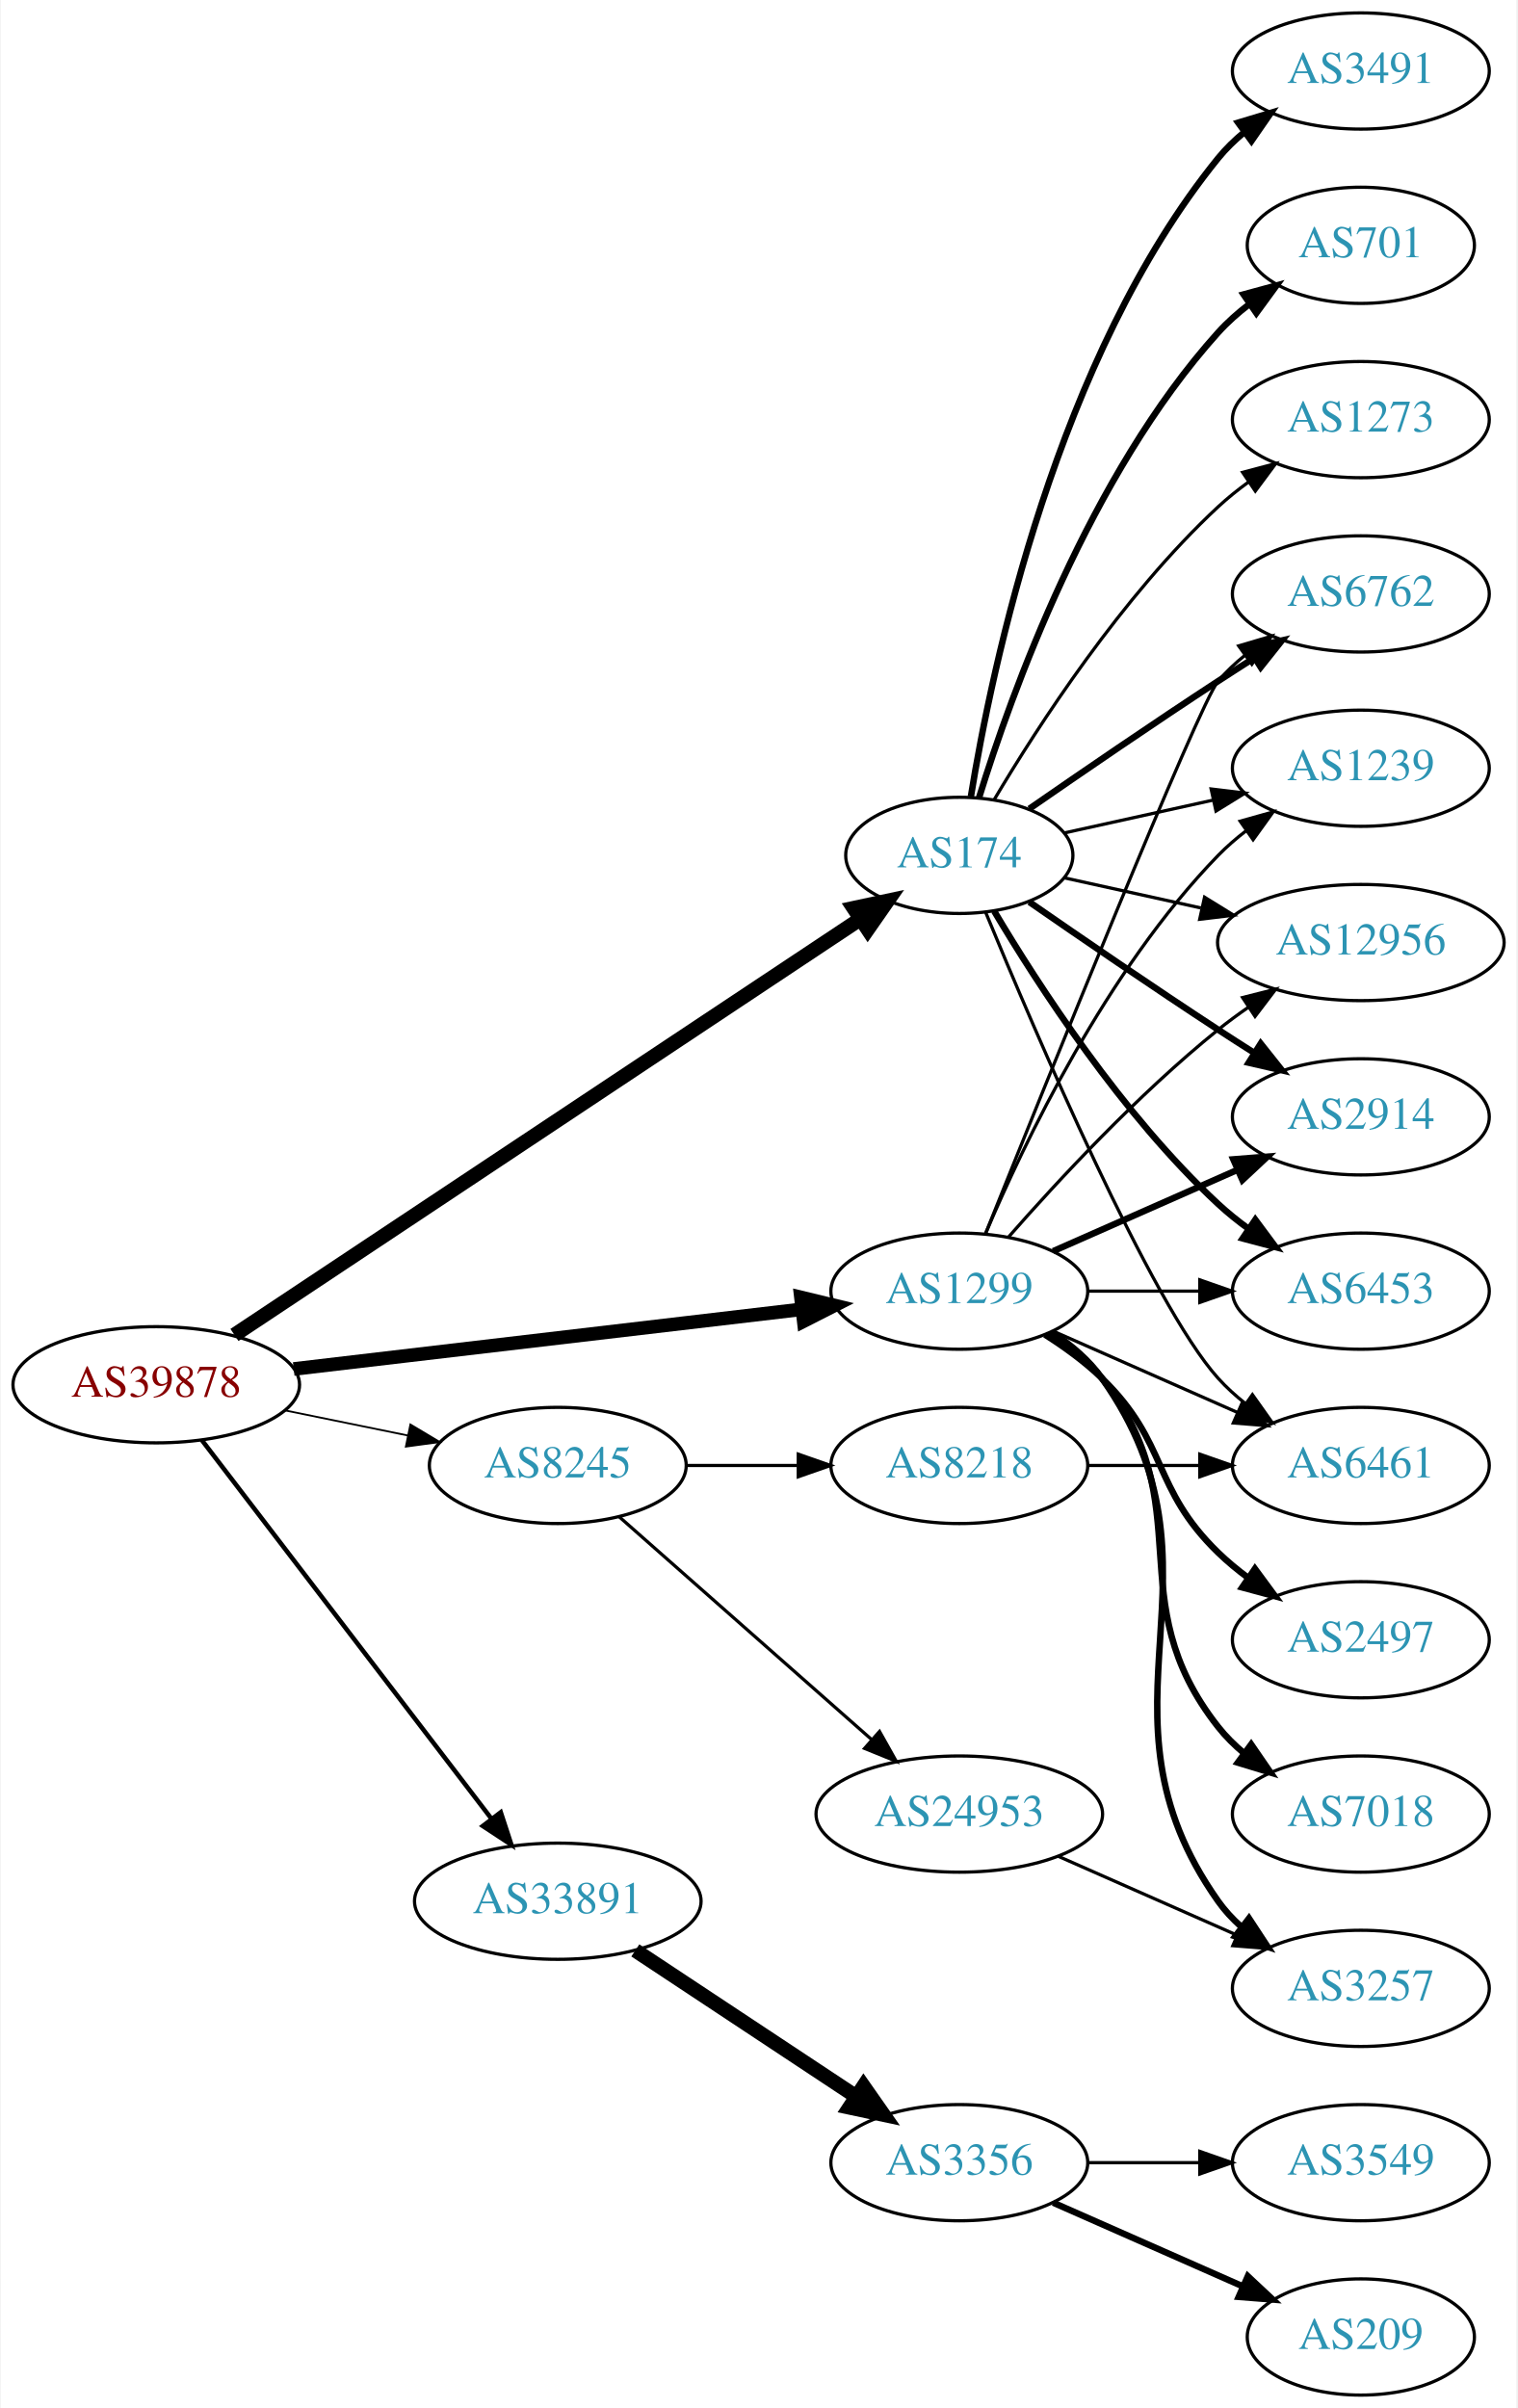
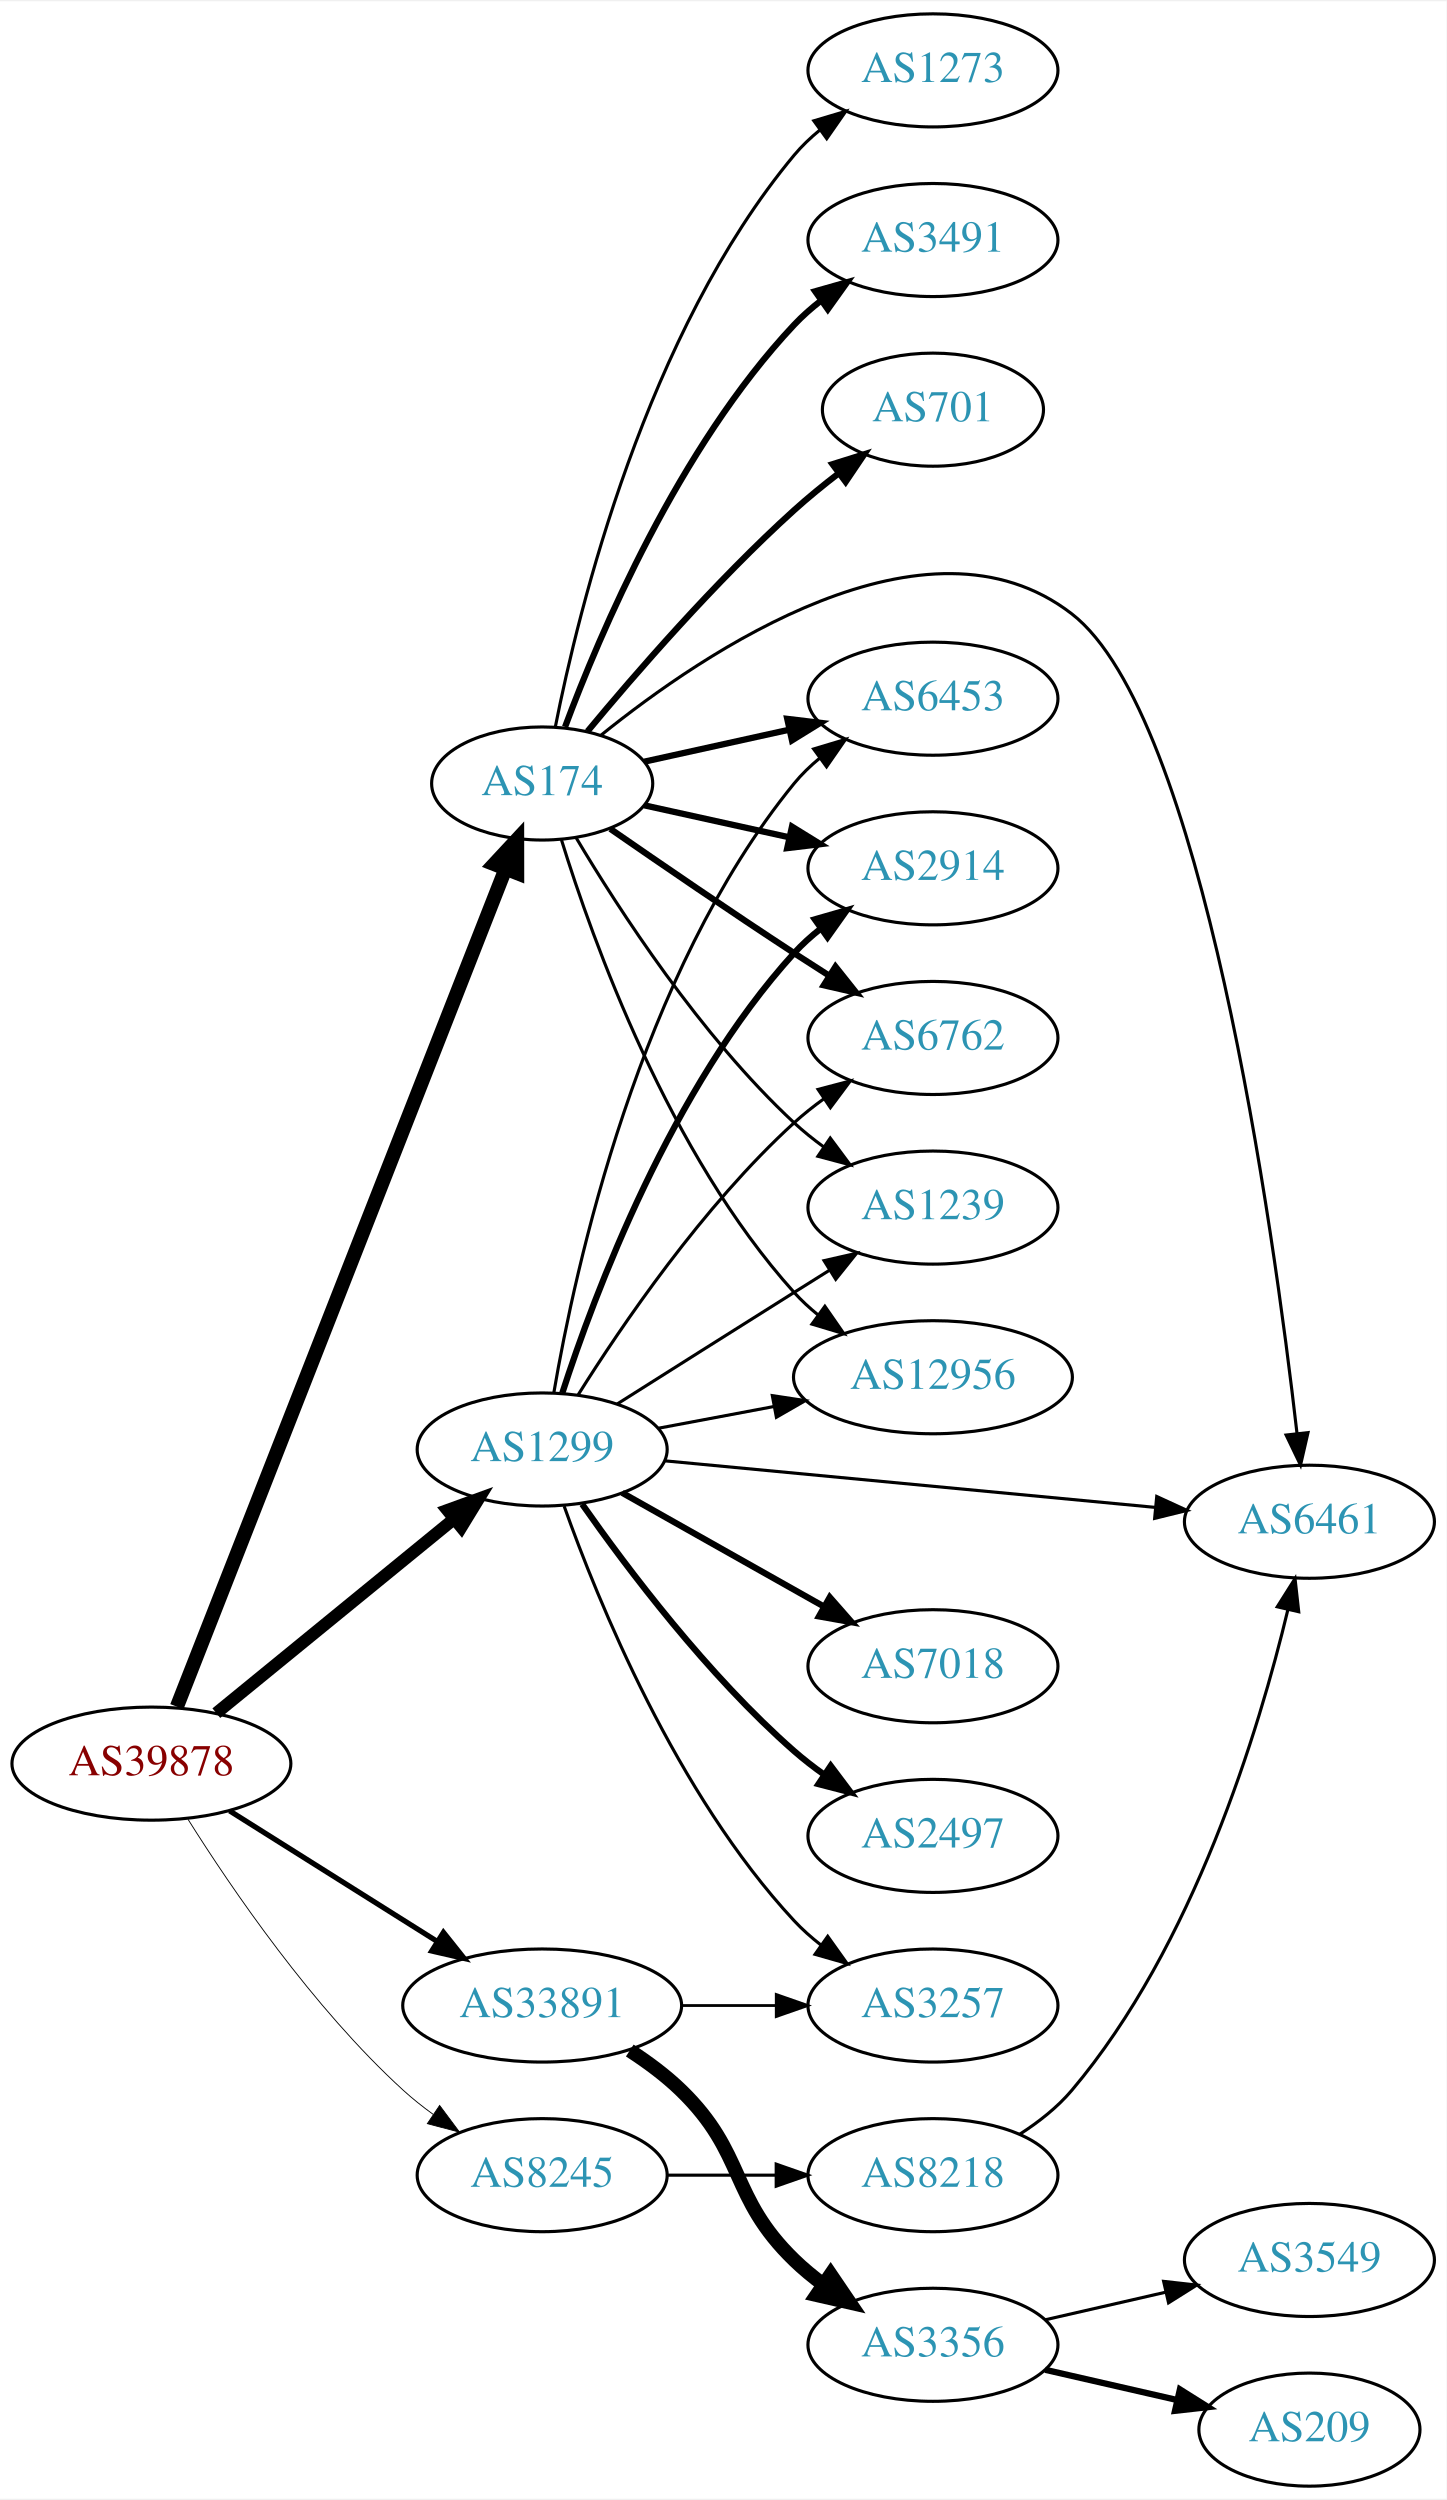
- <svg xmlns="http://www.w3.org/2000/svg" xmlns:xlink="http://www.w3.org/1999/xlink" width="470pt" height="746pt" viewBox="0.00 0.00 469.57 746.00">
-   <g id="graph0" class="graph" transform="scale(1 1) rotate(0) translate(4 742)">
-     <polygon fill="white" stroke="none" points="-4,4 -4,-742 465.569,-742 465.569,4 -4,4" />
+ <svg xmlns="http://www.w3.org/2000/svg" xmlns:xlink="http://www.w3.org/1999/xlink" width="460pt" height="795pt" viewBox="0.00 0.00 460.47 795.00">
+   <g id="graph0" class="graph" transform="scale(1 1) rotate(0) translate(4 791)">
+     <polygon fill="white" stroke="none" points="-4,4 -4,-791 456.469,-791 456.469,4 -4,4" />
    <g id="node1" class="node">
      <g id="a_node1">
        <a xlink:href="/asn/39878" xlink:title="AS39878 ~ Peter Rauter GmbH [AT]">
-           <ellipse fill="#ffffff" stroke="black" cx="44.196" cy="-313" rx="44.393" ry="18" />
-           <text text-anchor="middle" x="44.196" y="-309.3" font-family="Times,serif" font-size="14.00" fill="#880000">AS39878</text>
+           <ellipse fill="#ffffff" stroke="black" cx="44.196" cy="-230" rx="44.393" ry="18" />
+           <text text-anchor="middle" x="44.196" y="-226.3" font-family="Times,serif" font-size="14.00" fill="#880000">AS39878</text>
        </a>
      </g>
    </g>
    <g id="node2" class="node">
      <g id="a_node2">
        <a xlink:href="/asn/174" xlink:title="AS174 ~ Cogent Communications [US]">
-           <ellipse fill="#ffffff" stroke="black" cx="292.98" cy="-477" rx="35.194" ry="18" />
-           <text text-anchor="middle" x="292.98" y="-473.3" font-family="Times,serif" font-size="14.00" fill="#2c94b3">AS174</text>
+           <ellipse fill="#ffffff" stroke="black" cx="168.588" cy="-542" rx="35.194" ry="18" />
+           <text text-anchor="middle" x="168.588" y="-538.3" font-family="Times,serif" font-size="14.00" fill="#2c94b3">AS174</text>
        </a>
      </g>
    </g>
    <g id="edge1" class="edge">
-       <path fill="none" stroke="black" stroke-width="4.5" d="M68.413,-328.429C113.463,-358.367 212.665,-424.291 262.372,-457.324" />
-       <polygon fill="black" stroke="black" stroke-width="4.5" points="260.26,-460.648 270.768,-462.903 264.619,-454.089 260.26,-460.648" />
+       <path fill="none" stroke="black" stroke-width="4.5" d="M52.305,-248.123C72.845,-300.482 132.36,-452.197 156.859,-514.648" />
+       <polygon fill="black" stroke="black" stroke-width="4.5" points="153.294,-516.344 160.612,-524.216 160.625,-513.468 153.294,-516.344" />
    </g>
    <g id="node3" class="node">
      <g id="a_node3">
        <a xlink:href="/asn/1299" xlink:title="AS1299 ~ Telia Carrier [EU]">
-           <ellipse fill="#ffffff" stroke="black" cx="292.98" cy="-342" rx="39.794" ry="18" />
-           <text text-anchor="middle" x="292.98" y="-338.3" font-family="Times,serif" font-size="14.00" fill="#2c94b3">AS1299</text>
+           <ellipse fill="#ffffff" stroke="black" cx="168.588" cy="-330" rx="39.794" ry="18" />
+           <text text-anchor="middle" x="168.588" y="-326.3" font-family="Times,serif" font-size="14.00" fill="#2c94b3">AS1299</text>
        </a>
      </g>
    </g>
    <g id="edge2" class="edge">
-       <path fill="none" stroke="black" stroke-width="4.219" d="M86.781,-317.887C130.329,-323.004 198.62,-331.029 244.317,-336.399" />
-       <polygon fill="black" stroke="black" stroke-width="4.219" points="243.915,-340.068 254.277,-337.569 244.776,-332.736 243.915,-340.068" />
+       <path fill="none" stroke="black" stroke-width="3.938" d="M64.861,-246.067C85.323,-262.785 117.514,-289.087 140.403,-307.789" />
+       <polygon fill="black" stroke="black" stroke-width="3.938" points="138.418,-310.686 148.376,-314.303 142.847,-305.265 138.418,-310.686" />
    </g>
    <g id="node4" class="node">
      <g id="a_node4">
        <a xlink:href="/asn/8245" xlink:title="AS8245 ~ Video-Broadcast GmbH [AT]">
-           <ellipse fill="#ffffff" stroke="black" cx="168.588" cy="-288" rx="39.794" ry="18" />
-           <text text-anchor="middle" x="168.588" y="-284.3" font-family="Times,serif" font-size="14.00" fill="#2c94b3">AS8245</text>
+           <ellipse fill="#ffffff" stroke="black" cx="168.588" cy="-99" rx="39.794" ry="18" />
+           <text text-anchor="middle" x="168.588" y="-95.3" font-family="Times,serif" font-size="14.00" fill="#2c94b3">AS8245</text>
        </a>
      </g>
    </g>
    <g id="edge3" class="edge">
-       <path fill="none" stroke="black" stroke-width="0.562" d="M83.922,-305.09C96.079,-302.607 109.61,-299.843 122.186,-297.274" />
-       <polygon fill="black" stroke="black" stroke-width="0.562" points="122.926,-300.695 132.023,-295.265 121.525,-293.837 122.926,-300.695" />
+       <path fill="none" stroke="black" stroke-width="0.281" d="M55.864,-212.251C69.713,-190.207 95.548,-152.301 124.392,-126 127.323,-123.328 130.552,-120.763 133.885,-118.351" />
+       <polygon fill="black" stroke="black" stroke-width="0.281" points="135.942,-121.186 142.275,-112.692 132.028,-115.382 135.942,-121.186" />
    </g>
    <g id="node5" class="node">
      <g id="a_node5">
        <a xlink:href="/asn/33891" xlink:title="AS33891 ~ CORE-BACKBONE GMBH GLOBAL NETWORK [DE]">
          <ellipse fill="#ffffff" stroke="black" cx="168.588" cy="-153" rx="44.393" ry="18" />
          <text text-anchor="middle" x="168.588" y="-149.3" font-family="Times,serif" font-size="14.00" fill="#2c94b3">AS33891</text>
        </a>
      </g>
    </g>
    <g id="edge4" class="edge">
-       <path fill="none" stroke="black" stroke-width="1.406" d="M58.294,-295.877C79.806,-267.756 122.737,-211.633 147.916,-178.717" />
-       <polygon fill="black" stroke="black" stroke-width="1.406" points="150.917,-180.554 154.213,-170.485 145.358,-176.301 150.917,-180.554" />
+       <path fill="none" stroke="black" stroke-width="1.688" d="M69.085,-214.971C87.955,-203.099 114.478,-186.413 135.249,-173.345" />
+       <polygon fill="black" stroke="black" stroke-width="1.688" points="137.159,-176.279 143.76,-167.991 133.431,-170.354 137.159,-176.279" />
    </g>
    <g id="node6" class="node">
      <g id="a_node6">
-         <a xlink:href="/asn/2914" xlink:title="AS2914 ~ NTT America, Inc. [US]">
-           <ellipse fill="#ffffff" stroke="black" cx="417.373" cy="-396" rx="39.794" ry="18" />
-           <text text-anchor="middle" x="417.373" y="-392.3" font-family="Times,serif" font-size="14.00" fill="#2c94b3">AS2914</text>
+         <a xlink:href="/asn/6762" xlink:title="AS6762 ~ TELECOM ITALIA SPARKLE S.p.A. [IT]">
+           <ellipse fill="#ffffff" stroke="black" cx="292.98" cy="-461" rx="39.794" ry="18" />
+           <text text-anchor="middle" x="292.98" y="-457.3" font-family="Times,serif" font-size="14.00" fill="#2c94b3">AS6762</text>
        </a>
      </g>
    </g>
    <g id="edge5" class="edge">
-       <path fill="none" stroke="black" stroke-width="2" d="M314.671,-462.56C330.563,-451.551 353.113,-436.103 373.176,-423 376.758,-420.661 380.529,-418.241 384.289,-415.856" />
-       <polygon fill="black" stroke="black" stroke-width="2" points="386.352,-418.693 392.95,-410.404 382.623,-412.769 386.352,-418.693" />
+       <path fill="none" stroke="black" stroke-width="2" d="M190.279,-527.56C206.17,-516.551 228.721,-501.103 248.784,-488 252.366,-485.661 256.137,-483.241 259.897,-480.856" />
+       <polygon fill="black" stroke="black" stroke-width="2" points="261.959,-483.693 268.558,-475.404 258.23,-477.769 261.959,-483.693" />
    </g>
    <g id="node7" class="node">
      <g id="a_node7">
-         <a xlink:href="/asn/6453" xlink:title="AS6453 ~ TATA COMMUNICATIONS (AMERICA) INC [US]">
-           <ellipse fill="#ffffff" stroke="black" cx="417.373" cy="-342" rx="39.794" ry="18" />
-           <text text-anchor="middle" x="417.373" y="-338.3" font-family="Times,serif" font-size="14.00" fill="#2c94b3">AS6453</text>
+         <a xlink:href="/asn/3491" xlink:title="AS3491 ~ PCCW Global, Inc. [US]">
+           <ellipse fill="#ffffff" stroke="black" cx="292.98" cy="-715" rx="39.794" ry="18" />
+           <text text-anchor="middle" x="292.98" y="-711.3" font-family="Times,serif" font-size="14.00" fill="#2c94b3">AS3491</text>
        </a>
      </g>
    </g>
    <g id="edge6" class="edge">
-       <path fill="none" stroke="black" stroke-width="2" d="M303.793,-459.721C317.299,-436.989 343.359,-396.686 373.176,-369 376.083,-366.301 379.296,-363.72 382.62,-361.297" />
-       <polygon fill="black" stroke="black" stroke-width="2" points="384.679,-364.13 390.998,-355.625 380.755,-358.333 384.679,-364.13" />
+       <path fill="none" stroke="black" stroke-width="2" d="M175.873,-560.014C186.885,-589.558 212.045,-648.924 248.784,-688 251.359,-690.738 254.269,-693.312 257.333,-695.699" />
+       <polygon fill="black" stroke="black" stroke-width="2" points="255.483,-698.677 265.675,-701.571 259.512,-692.953 255.483,-698.677" />
    </g>
    <g id="node8" class="node">
      <g id="a_node8">
-         <a xlink:href="/asn/6762" xlink:title="AS6762 ~ TELECOM ITALIA SPARKLE S.p.A. [IT]">
-           <ellipse fill="#ffffff" stroke="black" cx="417.373" cy="-558" rx="39.794" ry="18" />
-           <text text-anchor="middle" x="417.373" y="-554.3" font-family="Times,serif" font-size="14.00" fill="#2c94b3">AS6762</text>
+         <a xlink:href="/asn/1239" xlink:title="AS1239 ~ Sprint [US]">
+           <ellipse fill="#ffffff" stroke="black" cx="292.98" cy="-407" rx="39.794" ry="18" />
+           <text text-anchor="middle" x="292.98" y="-403.3" font-family="Times,serif" font-size="14.00" fill="#2c94b3">AS1239</text>
        </a>
      </g>
    </g>
    <g id="edge7" class="edge">
-       <path fill="none" stroke="black" stroke-width="2" d="M314.671,-491.44C330.563,-502.449 353.113,-517.897 373.176,-531 376.758,-533.339 380.529,-535.759 384.289,-538.144" />
-       <polygon fill="black" stroke="black" stroke-width="2" points="382.623,-541.231 392.95,-543.596 386.352,-535.307 382.623,-541.231" />
+       <path fill="none" stroke="black" d="M179.401,-524.721C192.907,-501.989 218.967,-461.686 248.784,-434 251.691,-431.301 254.904,-428.72 258.228,-426.297" />
+       <polygon fill="black" stroke="black" points="260.287,-429.13 266.606,-420.625 256.363,-423.333 260.287,-429.13" />
    </g>
    <g id="node9" class="node">
      <g id="a_node9">
-         <a xlink:href="/asn/3491" xlink:title="AS3491 ~ PCCW Global, Inc. [US]">
-           <ellipse fill="#ffffff" stroke="black" cx="417.373" cy="-720" rx="39.794" ry="18" />
-           <text text-anchor="middle" x="417.373" y="-716.3" font-family="Times,serif" font-size="14.00" fill="#2c94b3">AS3491</text>
+         <a xlink:href="/asn/12956" xlink:title="AS12956 ~ TELXIUS [ES]">
+           <ellipse fill="#ffffff" stroke="black" cx="292.98" cy="-353" rx="44.393" ry="18" />
+           <text text-anchor="middle" x="292.98" y="-349.3" font-family="Times,serif" font-size="14.00" fill="#2c94b3">AS12956</text>
        </a>
      </g>
    </g>
    <g id="edge8" class="edge">
-       <path fill="none" stroke="black" stroke-width="2" d="M296.561,-495.178C303.016,-534.997 323.088,-631.286 373.176,-693 375.545,-695.918 378.318,-698.612 381.295,-701.075" />
-       <polygon fill="black" stroke="black" stroke-width="2" points="379.371,-704.003 389.517,-707.052 383.486,-698.341 379.371,-704.003" />
+       <path fill="none" stroke="black" d="M174.726,-524.06C184.629,-492.021 208.966,-424.188 248.784,-380 251.104,-377.425 253.726,-375.006 256.503,-372.756" />
+       <polygon fill="black" stroke="black" points="258.579,-375.574 264.618,-366.868 254.469,-369.908 258.579,-375.574" />
    </g>
    <g id="node10" class="node">
      <g id="a_node10">
        <a xlink:href="/asn/701" xlink:title="AS701 ~ UUNET [US]">
-           <ellipse fill="#ffffff" stroke="black" cx="417.373" cy="-666" rx="35.194" ry="18" />
-           <text text-anchor="middle" x="417.373" y="-662.3" font-family="Times,serif" font-size="14.00" fill="#2c94b3">AS701</text>
+           <ellipse fill="#ffffff" stroke="black" cx="292.98" cy="-661" rx="35.194" ry="18" />
+           <text text-anchor="middle" x="292.98" y="-657.3" font-family="Times,serif" font-size="14.00" fill="#2c94b3">AS701</text>
        </a>
      </g>
    </g>
    <g id="edge9" class="edge">
-       <path fill="none" stroke="black" stroke-width="2" d="M299.118,-494.94C309.021,-526.979 333.359,-594.812 373.176,-639 376.04,-642.178 379.364,-645.119 382.872,-647.8" />
-       <polygon fill="black" stroke="black" stroke-width="2" points="381.038,-650.786 391.261,-653.569 385.005,-645.018 381.038,-650.786" />
+       <path fill="none" stroke="black" stroke-width="2" d="M183.018,-558.597C198.11,-576.792 223.783,-606.402 248.784,-629 253.22,-633.009 258.14,-637.016 263.026,-640.77" />
+       <polygon fill="black" stroke="black" stroke-width="2" points="261.012,-643.635 271.122,-646.806 265.196,-638.023 261.012,-643.635" />
    </g>
    <g id="node11" class="node">
      <g id="a_node11">
-         <a xlink:href="/asn/1239" xlink:title="AS1239 ~ Sprint [US]">
-           <ellipse fill="#ffffff" stroke="black" cx="417.373" cy="-504" rx="39.794" ry="18" />
-           <text text-anchor="middle" x="417.373" y="-500.3" font-family="Times,serif" font-size="14.00" fill="#2c94b3">AS1239</text>
+         <a xlink:href="/asn/6453" xlink:title="AS6453 ~ TATA COMMUNICATIONS (AMERICA) INC [US]">
+           <ellipse fill="#ffffff" stroke="black" cx="292.98" cy="-569" rx="39.794" ry="18" />
+           <text text-anchor="middle" x="292.98" y="-565.3" font-family="Times,serif" font-size="14.00" fill="#2c94b3">AS6453</text>
        </a>
      </g>
    </g>
    <g id="edge10" class="edge">
-       <path fill="none" stroke="black" d="M325.499,-483.953C339.56,-487.055 356.378,-490.765 371.702,-494.146" />
-       <polygon fill="black" stroke="black" points="370.993,-497.573 381.512,-496.31 372.501,-490.738 370.993,-497.573" />
+       <path fill="none" stroke="black" stroke-width="2" d="M201.107,-548.953C215.168,-552.055 231.986,-555.765 247.31,-559.146" />
+       <polygon fill="black" stroke="black" stroke-width="2" points="246.601,-562.573 257.12,-561.31 248.109,-555.738 246.601,-562.573" />
    </g>
    <g id="node12" class="node">
      <g id="a_node12">
-         <a xlink:href="/asn/12956" xlink:title="AS12956 ~ TELXIUS [ES]">
-           <ellipse fill="#ffffff" stroke="black" cx="417.373" cy="-450" rx="44.393" ry="18" />
-           <text text-anchor="middle" x="417.373" y="-446.3" font-family="Times,serif" font-size="14.00" fill="#2c94b3">AS12956</text>
+         <a xlink:href="/asn/2914" xlink:title="AS2914 ~ NTT America, Inc. [US]">
+           <ellipse fill="#ffffff" stroke="black" cx="292.98" cy="-515" rx="39.794" ry="18" />
+           <text text-anchor="middle" x="292.98" y="-511.3" font-family="Times,serif" font-size="14.00" fill="#2c94b3">AS2914</text>
        </a>
      </g>
    </g>
    <g id="edge11" class="edge">
-       <path fill="none" stroke="black" d="M325.499,-470.047C338.38,-467.205 353.575,-463.853 367.816,-460.712" />
-       <polygon fill="black" stroke="black" points="368.958,-464.044 377.97,-458.472 367.45,-457.208 368.958,-464.044" />
+       <path fill="none" stroke="black" stroke-width="2" d="M201.107,-535.047C215.168,-531.945 231.986,-528.235 247.31,-524.854" />
+       <polygon fill="black" stroke="black" stroke-width="2" points="248.109,-528.262 257.12,-522.69 246.601,-521.427 248.109,-528.262" />
    </g>
    <g id="node13" class="node">
      <g id="a_node13">
        <a xlink:href="/asn/6461" xlink:title="AS6461 ~ Zayo Bandwidth [US]">
-           <ellipse fill="#ffffff" stroke="black" cx="417.373" cy="-288" rx="39.794" ry="18" />
-           <text text-anchor="middle" x="417.373" y="-284.3" font-family="Times,serif" font-size="14.00" fill="#2c94b3">AS6461</text>
+           <ellipse fill="#ffffff" stroke="black" cx="412.823" cy="-307" rx="39.794" ry="18" />
+           <text text-anchor="middle" x="412.823" y="-303.3" font-family="Times,serif" font-size="14.00" fill="#2c94b3">AS6461</text>
        </a>
      </g>
    </g>
    <g id="edge12" class="edge">
-       <path fill="none" stroke="black" d="M301.139,-459.367C316.4,-422.342 352.429,-338.024 373.176,-315 375.693,-312.208 378.564,-309.599 381.603,-307.188" />
-       <polygon fill="black" stroke="black" points="383.786,-309.93 389.911,-301.285 379.732,-304.224 383.786,-309.93" />
+       <path fill="none" stroke="black" d="M187.329,-557.383C220.078,-583.846 290.896,-631.845 337.176,-596 378.701,-563.838 401.269,-401.398 408.864,-335.17" />
+       <polygon fill="black" stroke="black" points="412.364,-335.369 409.994,-325.043 405.407,-334.593 412.364,-335.369" />
    </g>
    <g id="node14" class="node">
      <g id="a_node14">
        <a xlink:href="/asn/1273" xlink:title="AS1273 ~ Vodafone Group PLC [EU]">
-           <ellipse fill="#ffffff" stroke="black" cx="417.373" cy="-612" rx="39.794" ry="18" />
-           <text text-anchor="middle" x="417.373" y="-608.3" font-family="Times,serif" font-size="14.00" fill="#2c94b3">AS1273</text>
+           <ellipse fill="#ffffff" stroke="black" cx="292.98" cy="-769" rx="39.794" ry="18" />
+           <text text-anchor="middle" x="292.98" y="-765.3" font-family="Times,serif" font-size="14.00" fill="#2c94b3">AS1273</text>
        </a>
      </g>
    </g>
    <g id="edge13" class="edge">
-       <path fill="none" stroke="black" d="M303.793,-494.279C317.299,-517.011 343.359,-557.314 373.176,-585 376.083,-587.699 379.296,-590.28 382.62,-592.703" />
-       <polygon fill="black" stroke="black" points="380.755,-595.667 390.998,-598.375 384.679,-589.87 380.755,-595.667" />
-     </g>
-     <g id="edge14" class="edge">
-       <path fill="none" stroke="black" stroke-width="2" d="M322.06,-354.389C339.008,-361.866 360.805,-371.483 379.174,-379.588" />
-       <polygon fill="black" stroke="black" stroke-width="2" points="377.862,-382.834 388.424,-383.669 380.688,-376.43 377.862,-382.834" />
+       <path fill="none" stroke="black" d="M172.765,-559.966C180.18,-597.51 201.694,-685.475 248.784,-742 251.19,-744.888 253.988,-747.561 256.981,-750.011" />
+       <polygon fill="black" stroke="black" points="255.069,-752.948 265.224,-755.97 259.17,-747.275 255.069,-752.948" />
+     </g>
+     <g id="edge19" class="edge">
+       <path fill="none" stroke="black" d="M180.016,-347.366C193.805,-369.352 219.772,-407.546 248.784,-434 251.715,-436.672 254.944,-439.237 258.278,-441.649" />
+       <polygon fill="black" stroke="black" points="256.42,-444.618 266.668,-447.308 260.334,-438.814 256.42,-444.618" />
+     </g>
+     <g id="edge18" class="edge">
+       <path fill="none" stroke="black" d="M192.444,-344.468C208.254,-354.467 229.783,-368.064 248.784,-380 252.407,-382.276 256.203,-384.656 259.977,-387.019" />
+       <polygon fill="black" stroke="black" points="258.32,-390.11 268.654,-392.446 262.032,-384.176 258.32,-390.11" />
+     </g>
+     <g id="edge22" class="edge">
+       <path fill="none" stroke="black" d="M205.648,-336.776C217.106,-338.93 229.988,-341.35 242.235,-343.652" />
+       <polygon fill="black" stroke="black" points="241.853,-347.141 252.328,-345.548 243.146,-340.262 241.853,-347.141" />
    </g>
    <g id="edge21" class="edge">
-       <path fill="none" stroke="black" d="M332.706,-342C343.644,-342 355.695,-342 367.161,-342" />
-       <polygon fill="black" stroke="black" points="367.479,-345.5 377.479,-342 367.479,-338.5 367.479,-345.5" />
-     </g>
-     <g id="edge18" class="edge">
-       <path fill="none" stroke="black" d="M301.051,-359.681C319.346,-405.318 367.229,-524.003 373.176,-531 375.611,-533.864 378.427,-536.521 381.432,-538.961" />
-       <polygon fill="black" stroke="black" points="379.531,-541.905 389.692,-544.906 383.62,-536.224 379.531,-541.905" />
-     </g>
-     <g id="edge19" class="edge">
-       <path fill="none" stroke="black" d="M301.171,-359.975C312.938,-387.682 338.512,-441.348 373.176,-477 375.797,-479.695 378.737,-482.239 381.82,-484.608" />
-       <polygon fill="black" stroke="black" points="379.986,-487.597 390.189,-490.455 383.995,-481.859 379.986,-487.597" />
-     </g>
-     <g id="edge22" class="edge">
-       <path fill="none" stroke="black" d="M308.133,-358.663C323.234,-375.894 348.355,-403.024 373.176,-423 376.105,-425.357 379.251,-427.675 382.463,-429.902" />
-       <polygon fill="black" stroke="black" points="380.738,-432.958 391.011,-435.552 384.598,-427.118 380.738,-432.958" />
+       <path fill="none" stroke="black" d="M172.313,-348.139C179.008,-387.404 199.452,-481.595 248.784,-542 251.162,-544.911 253.94,-547.6 256.921,-550.06" />
+       <polygon fill="black" stroke="black" points="255,-552.99 265.149,-556.032 259.112,-547.325 255,-552.99" />
+     </g>
+     <g id="edge17" class="edge">
+       <path fill="none" stroke="black" stroke-width="2" d="M175.002,-347.99C185.186,-379.432 209.75,-445.112 248.784,-488 251.314,-490.78 254.195,-493.381 257.24,-495.785" />
+       <polygon fill="black" stroke="black" stroke-width="2" points="255.374,-498.753 265.556,-501.681 259.422,-493.042 255.374,-498.753" />
    </g>
    <g id="edge16" class="edge">
-       <path fill="none" stroke="black" d="M322.06,-329.611C339.008,-322.134 360.805,-312.517 379.174,-304.412" />
-       <polygon fill="black" stroke="black" points="380.688,-307.57 388.424,-300.331 377.862,-301.166 380.688,-307.57" />
+       <path fill="none" stroke="black" d="M207.437,-326.406C249.622,-322.401 317.926,-315.915 363.831,-311.557" />
+       <polygon fill="black" stroke="black" points="364.216,-315.036 373.841,-310.606 363.555,-308.067 364.216,-315.036" />
    </g>
    <g id="node15" class="node">
      <g id="a_node15">
-         <a xlink:href="/asn/2497" xlink:title="AS2497 ~ Internet Initiative Japan Inc. [JP]">
-           <ellipse fill="#ffffff" stroke="black" cx="417.373" cy="-234" rx="39.794" ry="18" />
-           <text text-anchor="middle" x="417.373" y="-230.3" font-family="Times,serif" font-size="14.00" fill="#2c94b3">AS2497</text>
-         </a>
-       </g>
-     </g>
-     <g id="edge15" class="edge">
-       <path fill="none" stroke="black" stroke-width="2" d="M319.509,-328.538C325.672,-324.638 331.974,-320.052 337.176,-315 357.87,-294.906 352.483,-281.094 373.176,-261 376.022,-258.237 379.195,-255.614 382.496,-253.166" />
-       <polygon fill="black" stroke="black" stroke-width="2" points="384.561,-255.994 390.843,-247.462 380.612,-250.214 384.561,-255.994" />
+         <a xlink:href="/asn/7018" xlink:title="AS7018 ~ AT&amp;T Services, Inc. [US]">
+           <ellipse fill="#ffffff" stroke="black" cx="292.98" cy="-261" rx="39.794" ry="18" />
+           <text text-anchor="middle" x="292.98" y="-257.3" font-family="Times,serif" font-size="14.00" fill="#2c94b3">AS7018</text>
+         </a>
+       </g>
+     </g>
+     <g id="edge14" class="edge">
+       <path fill="none" stroke="black" stroke-width="2" d="M194.062,-316.203C212.452,-305.835 237.864,-291.509 258.191,-280.049" />
+       <polygon fill="black" stroke="black" stroke-width="2" points="260.137,-282.97 267.13,-275.01 256.7,-276.872 260.137,-282.97" />
    </g>
    <g id="node16" class="node">
      <g id="a_node16">
-         <a xlink:href="/asn/7018" xlink:title="AS7018 ~ AT&amp;T Services, Inc. [US]">
-           <ellipse fill="#ffffff" stroke="black" cx="417.373" cy="-180" rx="39.794" ry="18" />
-           <text text-anchor="middle" x="417.373" y="-176.3" font-family="Times,serif" font-size="14.00" fill="#2c94b3">AS7018</text>
-         </a>
-       </g>
-     </g>
-     <g id="edge17" class="edge">
-       <path fill="none" stroke="black" stroke-width="2" d="M320.952,-329.145C326.94,-325.28 332.8,-320.559 337.176,-315 368.475,-275.246 341.878,-246.754 373.176,-207 375.502,-204.047 378.245,-201.33 381.204,-198.853" />
-       <polygon fill="black" stroke="black" stroke-width="2" points="383.397,-201.585 389.401,-192.855 379.264,-195.936 383.397,-201.585" />
+         <a xlink:href="/asn/2497" xlink:title="AS2497 ~ Internet Initiative Japan Inc. [JP]">
+           <ellipse fill="#ffffff" stroke="black" cx="292.98" cy="-207" rx="39.794" ry="18" />
+           <text text-anchor="middle" x="292.98" y="-203.3" font-family="Times,serif" font-size="14.00" fill="#2c94b3">AS2497</text>
+         </a>
+       </g>
+     </g>
+     <g id="edge15" class="edge">
+       <path fill="none" stroke="black" stroke-width="2" d="M181.298,-312.614C195.609,-292.199 221.329,-258.072 248.784,-234 251.766,-231.385 255.029,-228.858 258.383,-226.468" />
+       <polygon fill="black" stroke="black" stroke-width="2" points="260.433,-229.308 266.798,-220.838 256.54,-223.49 260.433,-229.308" />
    </g>
    <g id="node17" class="node">
      <g id="a_node17">
        <a xlink:href="/asn/3257" xlink:title="AS3257 ~ GTT [DE]">
-           <ellipse fill="#ffffff" stroke="black" cx="417.373" cy="-126" rx="39.794" ry="18" />
-           <text text-anchor="middle" x="417.373" y="-122.3" font-family="Times,serif" font-size="14.00" fill="#2c94b3">AS3257</text>
+           <ellipse fill="#ffffff" stroke="black" cx="292.98" cy="-153" rx="39.794" ry="18" />
+           <text text-anchor="middle" x="292.98" y="-149.3" font-family="Times,serif" font-size="14.00" fill="#2c94b3">AS3257</text>
        </a>
      </g>
    </g>
    <g id="edge20" class="edge">
-       <path fill="none" stroke="black" stroke-width="2" d="M321.814,-329.162C327.629,-325.339 333.194,-320.633 337.176,-315 379.756,-254.775 330.597,-213.225 373.176,-153 375.168,-150.184 377.555,-147.599 380.171,-145.24" />
-       <polygon fill="black" stroke="black" stroke-width="2" points="382.723,-147.694 388.539,-138.838 378.47,-142.135 382.723,-147.694" />
+       <path fill="none" stroke="black" d="M175.575,-311.973C186.314,-281.779 211.289,-220.332 248.784,-180 251.343,-177.247 254.243,-174.664 257.301,-172.271" />
+       <polygon fill="black" stroke="black" points="259.481,-175.016 265.634,-166.39 255.445,-169.296 259.481,-175.016" />
    </g>
    <g id="node18" class="node">
      <g id="a_node18">
-         <a xlink:href="/asn/24953" xlink:title="AS24953 ~ AS MACRO: AS-24953 (customers) [AT]">
-           <ellipse fill="#ffffff" stroke="black" cx="292.98" cy="-180" rx="44.393" ry="18" />
-           <text text-anchor="middle" x="292.98" y="-176.3" font-family="Times,serif" font-size="14.00" fill="#2c94b3">AS24953</text>
+         <a xlink:href="/asn/8218" xlink:title="AS8218 ~ legacy Neotelecoms [FR]">
+           <ellipse fill="#ffffff" stroke="black" cx="292.98" cy="-99" rx="39.794" ry="18" />
+           <text text-anchor="middle" x="292.98" y="-95.3" font-family="Times,serif" font-size="14.00" fill="#2c94b3">AS8218</text>
        </a>
      </g>
    </g>
    <g id="edge23" class="edge">
-       <path fill="none" stroke="black" d="M187.648,-272.064C208.318,-253.824 242.349,-223.796 265.896,-203.017" />
-       <polygon fill="black" stroke="black" points="268.263,-205.596 273.446,-196.355 263.632,-200.347 268.263,-205.596" />
+       <path fill="none" stroke="black" d="M208.314,-99C219.252,-99 231.303,-99 242.769,-99" />
+       <polygon fill="black" stroke="black" points="243.087,-102.5 253.087,-99 243.087,-95.5 243.087,-102.5" />
+     </g>
+     <g id="edge26" class="edge">
+       <path fill="none" stroke="black" stroke-width="0.9" d="M213.084,-153C222.773,-153 233.11,-153 243.002,-153" />
+       <polygon fill="black" stroke="black" stroke-width="0.9" points="243.105,-156.5 253.105,-153 243.105,-149.5 243.105,-156.5" />
    </g>
    <g id="node19" class="node">
      <g id="a_node19">
-         <a xlink:href="/asn/8218" xlink:title="AS8218 ~ legacy Neotelecoms [FR]">
-           <ellipse fill="#ffffff" stroke="black" cx="292.98" cy="-288" rx="39.794" ry="18" />
-           <text text-anchor="middle" x="292.98" y="-284.3" font-family="Times,serif" font-size="14.00" fill="#2c94b3">AS8218</text>
-         </a>
-       </g>
+         <a xlink:href="/asn/3356" xlink:title="AS3356 ~ Level 3 Parent, LLC [US]">
+           <ellipse fill="#ffffff" stroke="black" cx="292.98" cy="-45" rx="39.794" ry="18" />
+           <text text-anchor="middle" x="292.98" y="-41.3" font-family="Times,serif" font-size="14.00" fill="#2c94b3">AS3356</text>
+         </a>
+       </g>
+     </g>
+     <g id="edge25" class="edge">
+       <path fill="none" stroke="black" stroke-width="4.5" d="M196.472,-138.671C202.196,-134.964 207.962,-130.682 212.784,-126 233.478,-105.906 228.091,-92.094 248.784,-72 251.629,-69.237 254.803,-66.614 258.103,-64.166" />
+       <polygon fill="black" stroke="black" stroke-width="4.5" points="260.416,-67.355 266.451,-58.462 255.973,-60.852 260.416,-67.355" />
    </g>
    <g id="edge24" class="edge">
-       <path fill="none" stroke="black" d="M208.314,-288C219.252,-288 231.303,-288 242.769,-288" />
-       <polygon fill="black" stroke="black" points="243.087,-291.5 253.087,-288 243.087,-284.5 243.087,-291.5" />
+       <path fill="none" stroke="black" d="M320.682,-112.075C326.679,-115.933 332.61,-120.596 337.176,-126 375.983,-171.918 396.799,-240.786 405.959,-278.973" />
+       <polygon fill="black" stroke="black" points="402.587,-279.924 408.239,-288.885 409.409,-278.355 402.587,-279.924" />
    </g>
    <g id="node20" class="node">
      <g id="a_node20">
-         <a xlink:href="/asn/3356" xlink:title="AS3356 ~ Level 3 Parent, LLC [US]">
-           <ellipse fill="#ffffff" stroke="black" cx="292.98" cy="-72" rx="39.794" ry="18" />
-           <text text-anchor="middle" x="292.98" y="-68.3" font-family="Times,serif" font-size="14.00" fill="#2c94b3">AS3356</text>
+         <a xlink:href="/asn/209" xlink:title="AS209 ~ CenturyLink Communications, LLC [US]">
+           <ellipse fill="#ffffff" stroke="black" cx="412.823" cy="-18" rx="35.194" ry="18" />
+           <text text-anchor="middle" x="412.823" y="-14.3" font-family="Times,serif" font-size="14.00" fill="#2c94b3">AS209</text>
        </a>
      </g>
    </g>
    <g id="edge27" class="edge">
-       <path fill="none" stroke="black" stroke-width="4.5" d="M192.609,-137.765C211.963,-124.956 239.798,-106.534 261.088,-92.445" />
-       <polygon fill="black" stroke="black" stroke-width="4.5" points="263.31,-95.696 269.476,-86.894 258.964,-89.129 263.31,-95.696" />
-     </g>
-     <g id="edge25" class="edge">
-       <path fill="none" stroke="black" d="M323.608,-166.928C340.203,-159.607 361.062,-150.403 378.795,-142.579" />
-       <polygon fill="black" stroke="black" points="380.543,-145.634 388.279,-138.395 377.717,-139.23 380.543,-145.634" />
-     </g>
-     <g id="edge26" class="edge">
-       <path fill="none" stroke="black" d="M332.706,-288C343.644,-288 355.695,-288 367.161,-288" />
-       <polygon fill="black" stroke="black" points="367.479,-291.5 377.479,-288 367.479,-284.5 367.479,-291.5" />
+       <path fill="none" stroke="black" stroke-width="2" d="M328.7,-37.045C341.792,-34.045 356.814,-30.604 370.455,-27.478" />
+       <polygon fill="black" stroke="black" stroke-width="2" points="371.597,-30.807 380.562,-25.162 370.033,-23.984 371.597,-30.807" />
    </g>
    <g id="node21" class="node">
      <g id="a_node21">
        <a xlink:href="/asn/3549" xlink:title="AS3549 ~ Level 3 Parent, LLC [US]">
-           <ellipse fill="#ffffff" stroke="black" cx="417.373" cy="-72" rx="39.794" ry="18" />
-           <text text-anchor="middle" x="417.373" y="-68.3" font-family="Times,serif" font-size="14.00" fill="#2c94b3">AS3549</text>
+           <ellipse fill="#ffffff" stroke="black" cx="412.823" cy="-72" rx="39.794" ry="18" />
+           <text text-anchor="middle" x="412.823" y="-68.3" font-family="Times,serif" font-size="14.00" fill="#2c94b3">AS3549</text>
        </a>
      </g>
    </g>
    <g id="edge28" class="edge">
-       <path fill="none" stroke="black" d="M332.706,-72C343.644,-72 355.695,-72 367.161,-72" />
-       <polygon fill="black" stroke="black" points="367.479,-75.5 377.479,-72 367.479,-68.5 367.479,-75.5" />
-     </g>
-     <g id="node22" class="node">
-       <g id="a_node22">
-         <a xlink:href="/asn/209" xlink:title="AS209 ~ CenturyLink Communications, LLC [US]">
-           <ellipse fill="#ffffff" stroke="black" cx="417.373" cy="-18" rx="35.194" ry="18" />
-           <text text-anchor="middle" x="417.373" y="-14.3" font-family="Times,serif" font-size="14.00" fill="#2c94b3">AS209</text>
-         </a>
-       </g>
-     </g>
-     <g id="edge29" class="edge">
-       <path fill="none" stroke="black" stroke-width="2" d="M322.06,-59.611C339.488,-51.922 362.045,-41.969 380.729,-33.726" />
-       <polygon fill="black" stroke="black" stroke-width="2" points="382.362,-36.831 390.099,-29.592 379.537,-30.427 382.362,-36.831" />
+       <path fill="none" stroke="black" d="M328.7,-52.955C340.7,-55.704 354.32,-58.825 367.013,-61.733" />
+       <polygon fill="black" stroke="black" points="366.415,-65.187 376.945,-64.009 367.979,-58.364 366.415,-65.187" />
    </g>
  </g>
</svg>
